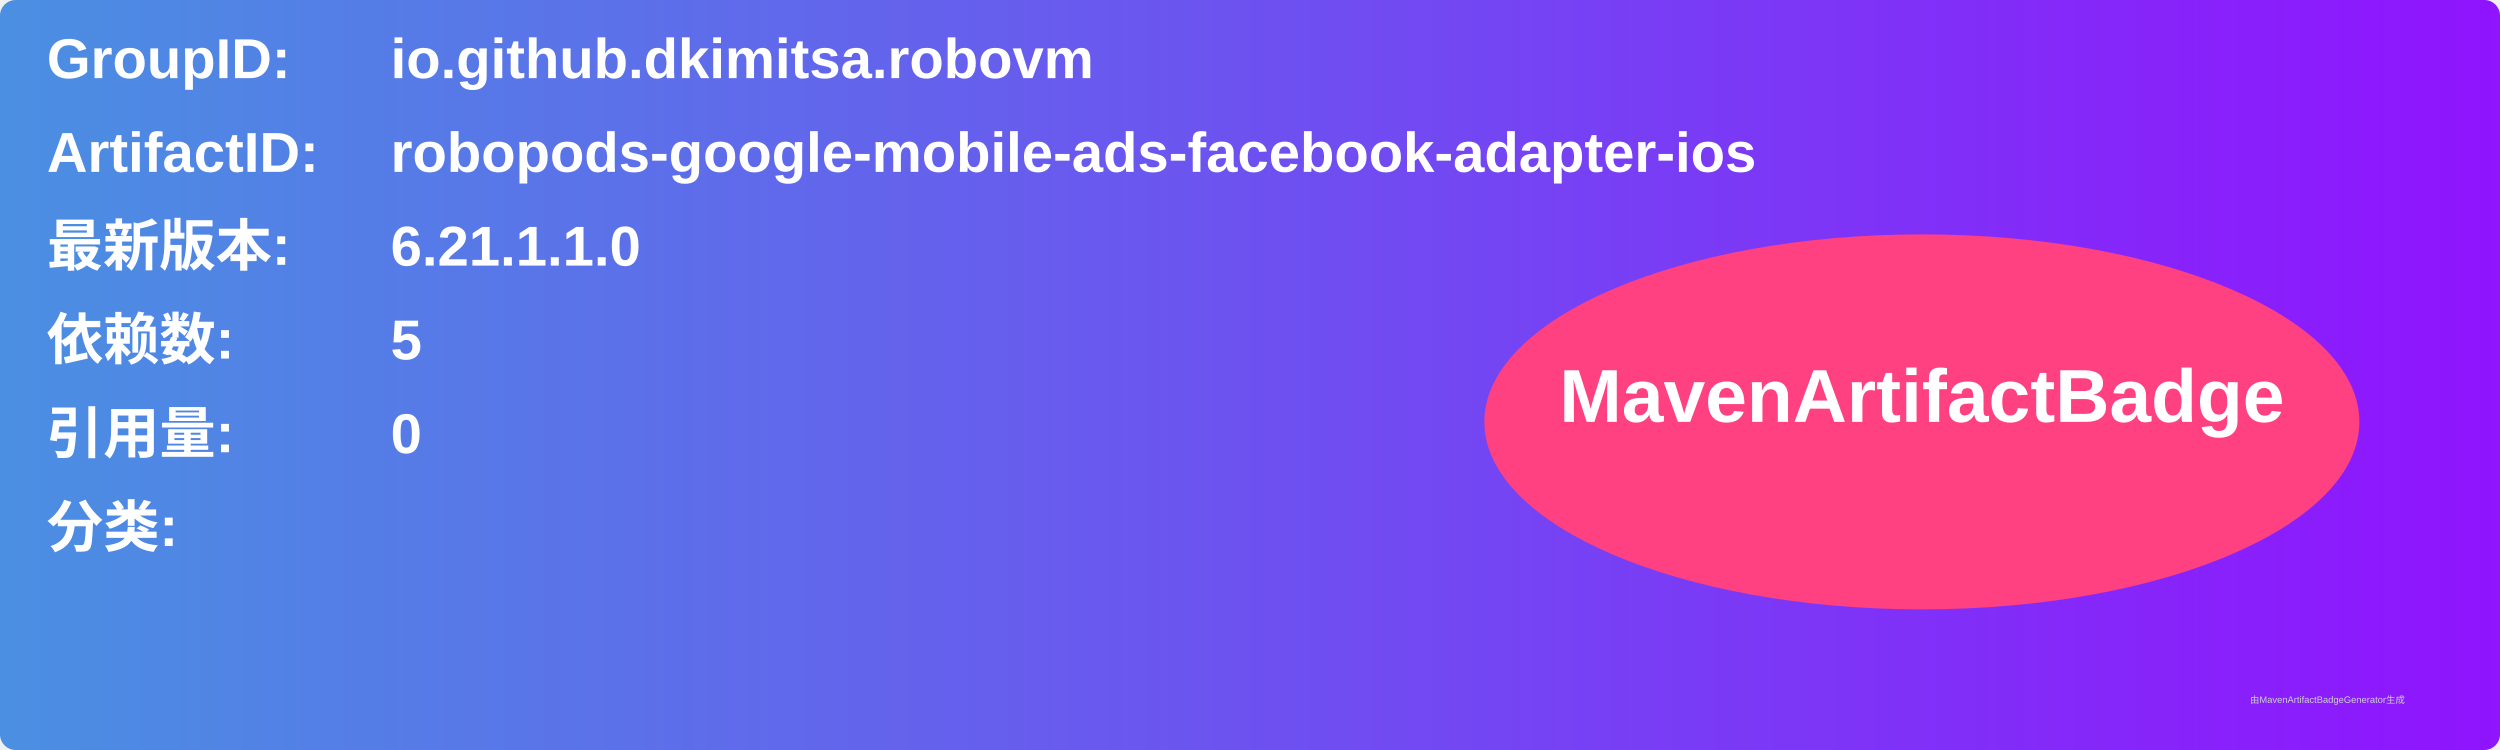
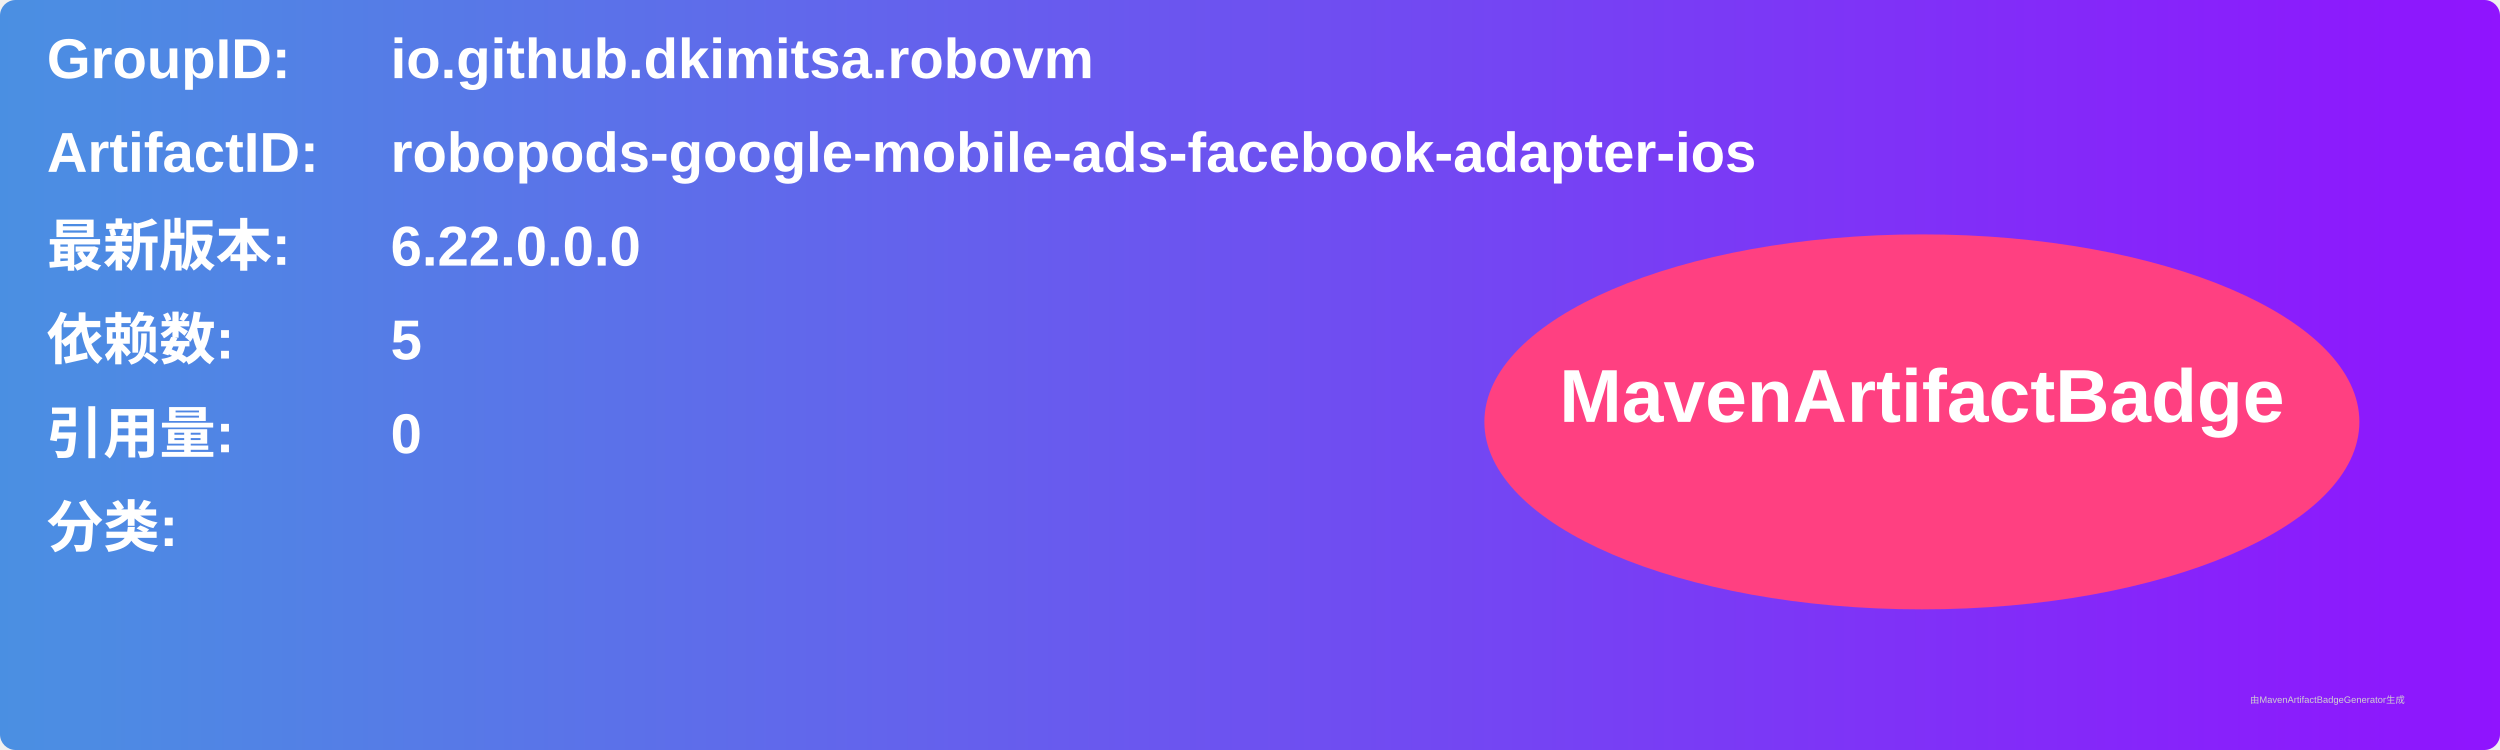
<svg xmlns="http://www.w3.org/2000/svg" width="800" height="240" viewBox="0 0 800 240">
  <linearGradient id="grad" x1="0%" y1="0%" x2="100%" y2="0%">
    <stop offset="0%" stop-color="#4a90e2" />
    <stop offset="100%" stop-color="#9013fe" />
  </linearGradient>
  <rect width="100%" height="100%" rx="5" ry="5" fill="url(#grad)" />
  <g transform="translate(15, 15)">
    <text x="0" y="10" font-family="Arial" font-size="18" fill="white" font-weight="bold" width="260">GroupID:</text>
    <text x="110" y="10" font-family="Arial" font-size="18" fill="white" font-weight="bold" width="460">io.github.dkimitsa.robovm</text>
    <text x="0" y="40" font-family="Arial" font-size="18" fill="white" font-weight="bold" width="260">ArtifactID:</text>
    <text x="110" y="40" font-family="Arial" font-size="18" fill="white" font-weight="bold" width="460">robopods-google-mobile-ads-facebook-adapter-ios</text>
    <text x="0" y="70" font-family="Arial" font-size="18" fill="white" font-weight="bold">最新版本:</text>
    <text x="110" y="70" font-family="Arial" font-size="18" fill="white" font-weight="bold">
-       <tspan font-weight="bold">6.21.1.1.0</tspan>
+       <tspan font-weight="bold">6.22.0.0.0</tspan>
    </text>
    <text x="0" y="100" font-family="Arial" font-size="18" fill="white" font-weight="bold">依赖数: </text>
    <text x="110" y="100" font-family="Arial" font-size="18" fill="white">
      <tspan font-weight="bold">5</tspan>
    </text>
    <text x="0" y="130" font-family="Arial" font-size="18" fill="white" font-weight="bold">引用量: </text>
    <text x="110" y="130" font-family="Arial" font-size="18" fill="white">
      <tspan font-weight="bold">0</tspan>
    </text>
    <text x="0" y="160" font-family="Arial" font-size="18" fill="white" font-weight="bold">分类:</text>
    <text x="10" y="190" font-family="Arial" font-size="10" fill="white">
      <tspan font-weight="bold" />
    </text>
    <ellipse cx="600" cy="120" rx="140" ry="60" fill="#ff4081" />
    <text x="600" y="120" text-anchor="middle" font-family="Arial" font-size="24" fill="white" font-weight="bold">MavenArtifactBadge</text>
  </g>
  <text x="720" y="225" font-family="Arial" font-size="3" fill="#d0d0d0">由MavenArtifactBadgeGenerator生成</text>
</svg>
